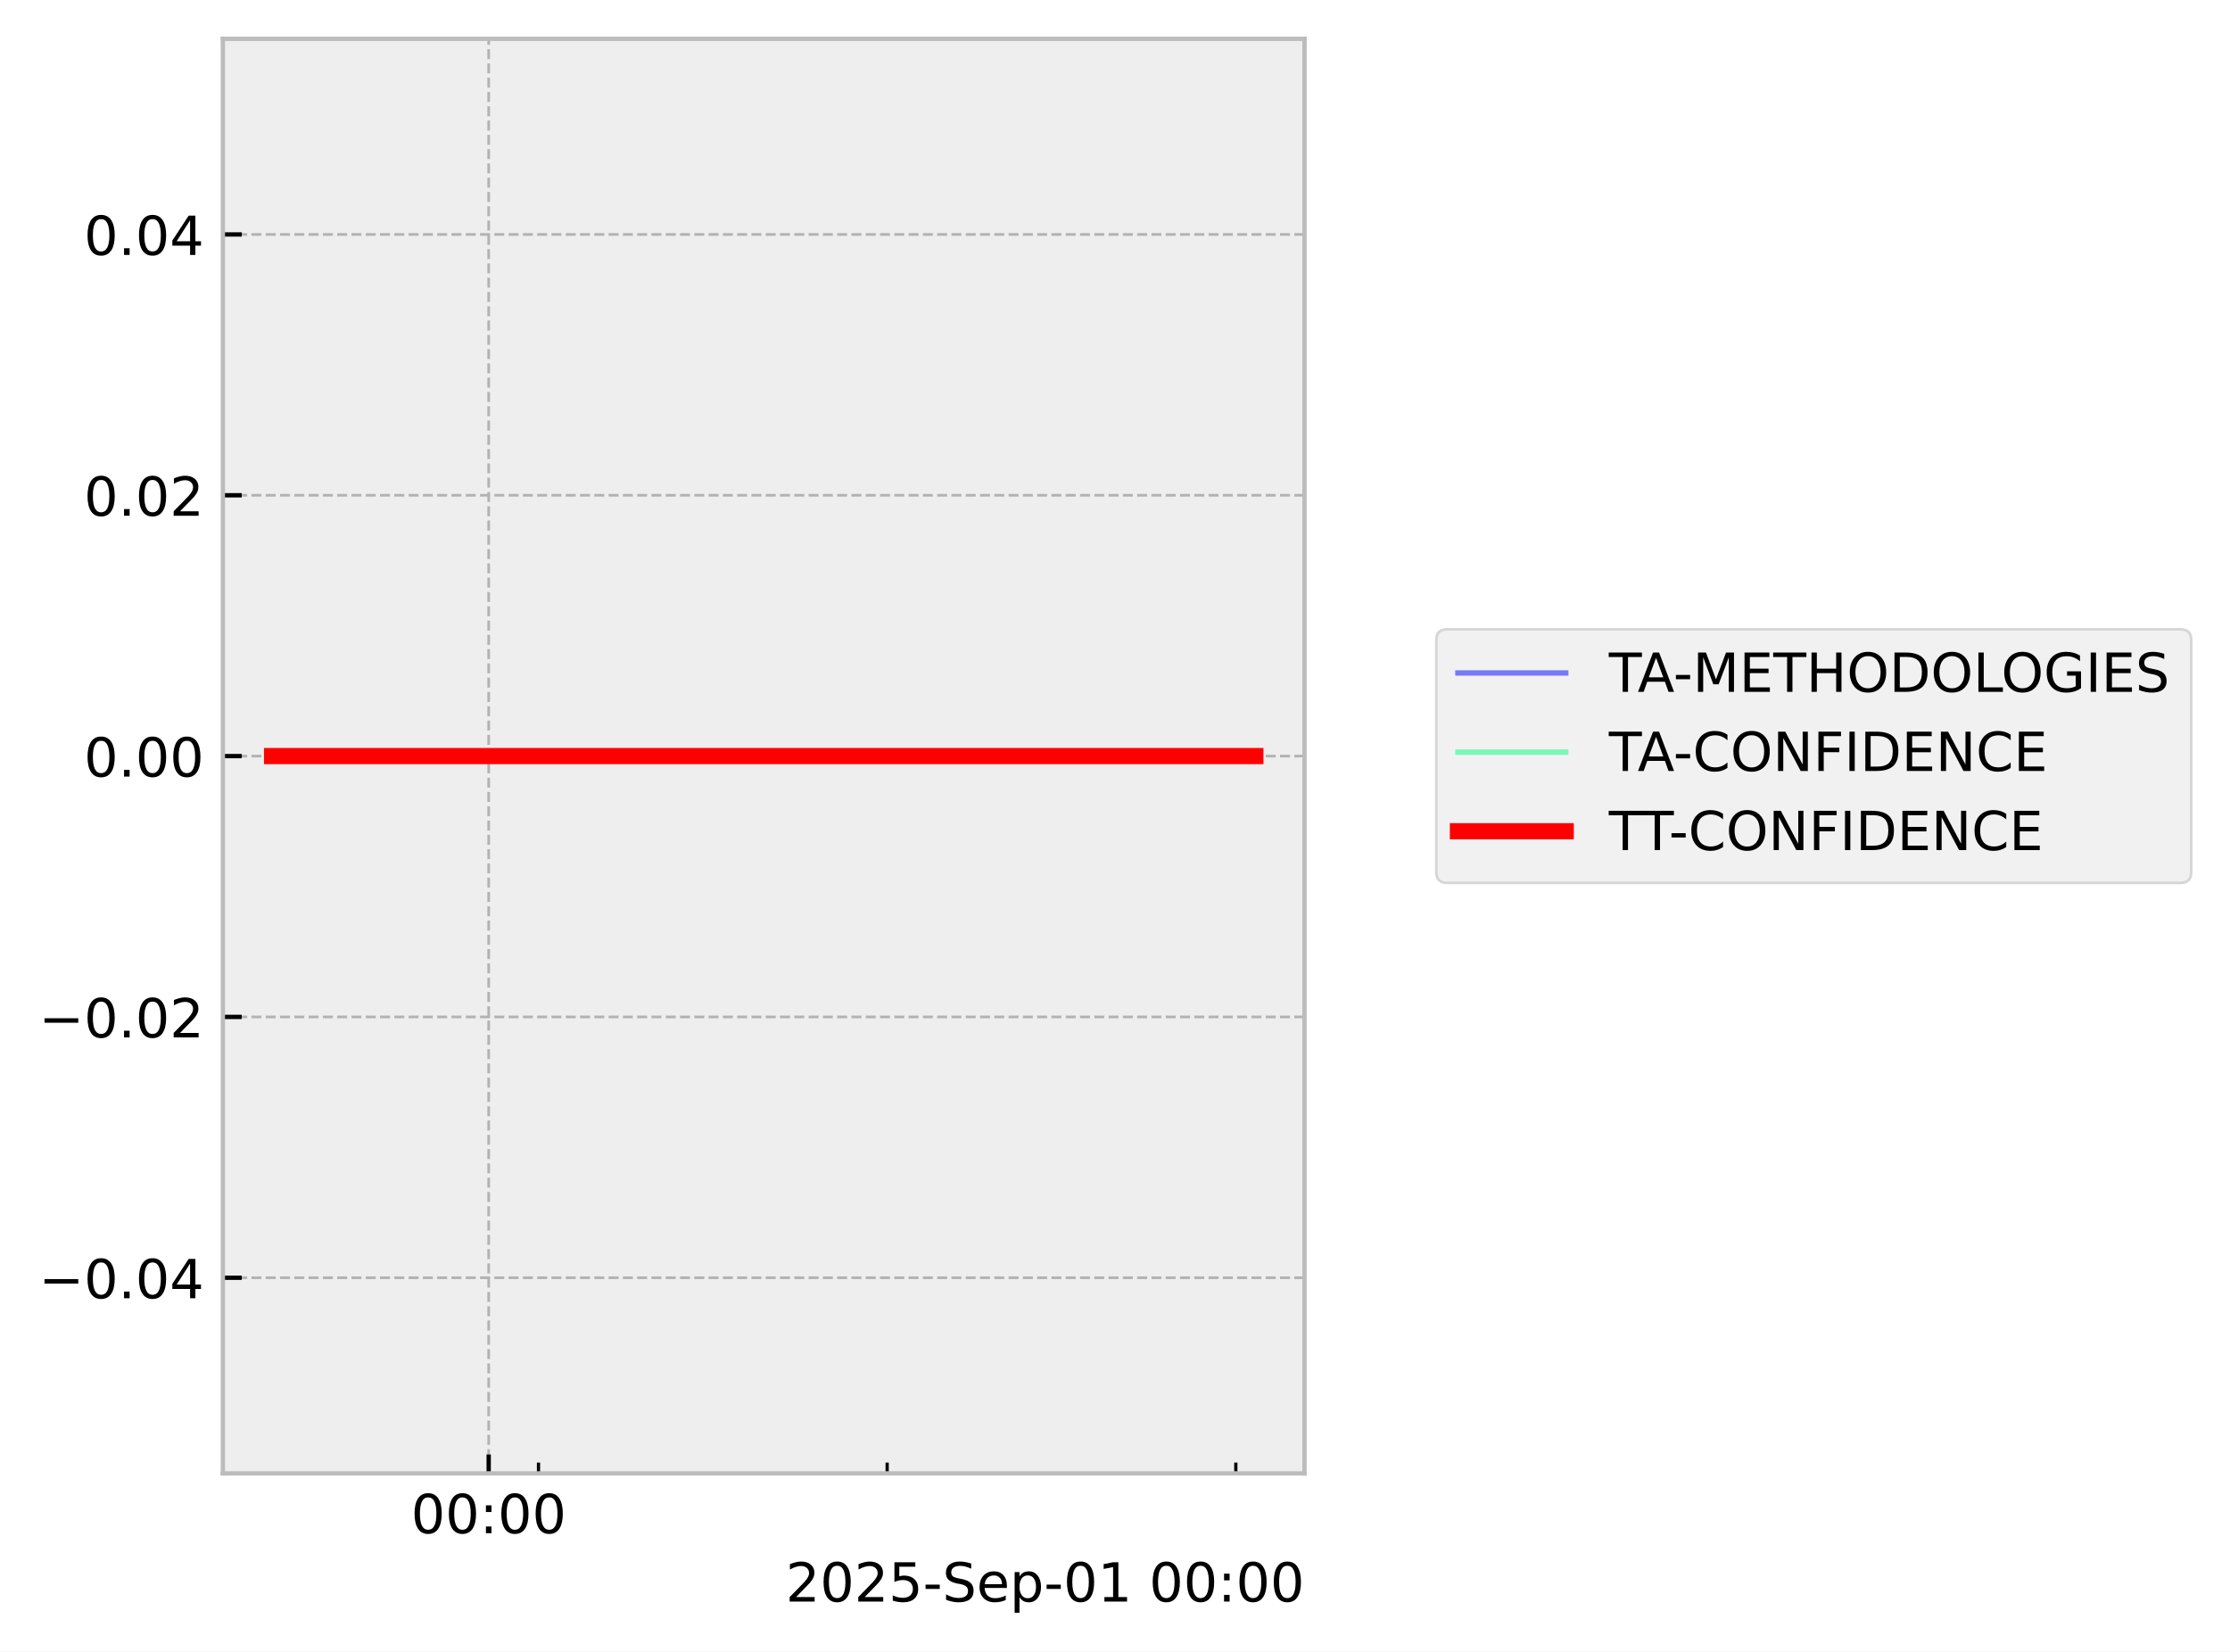
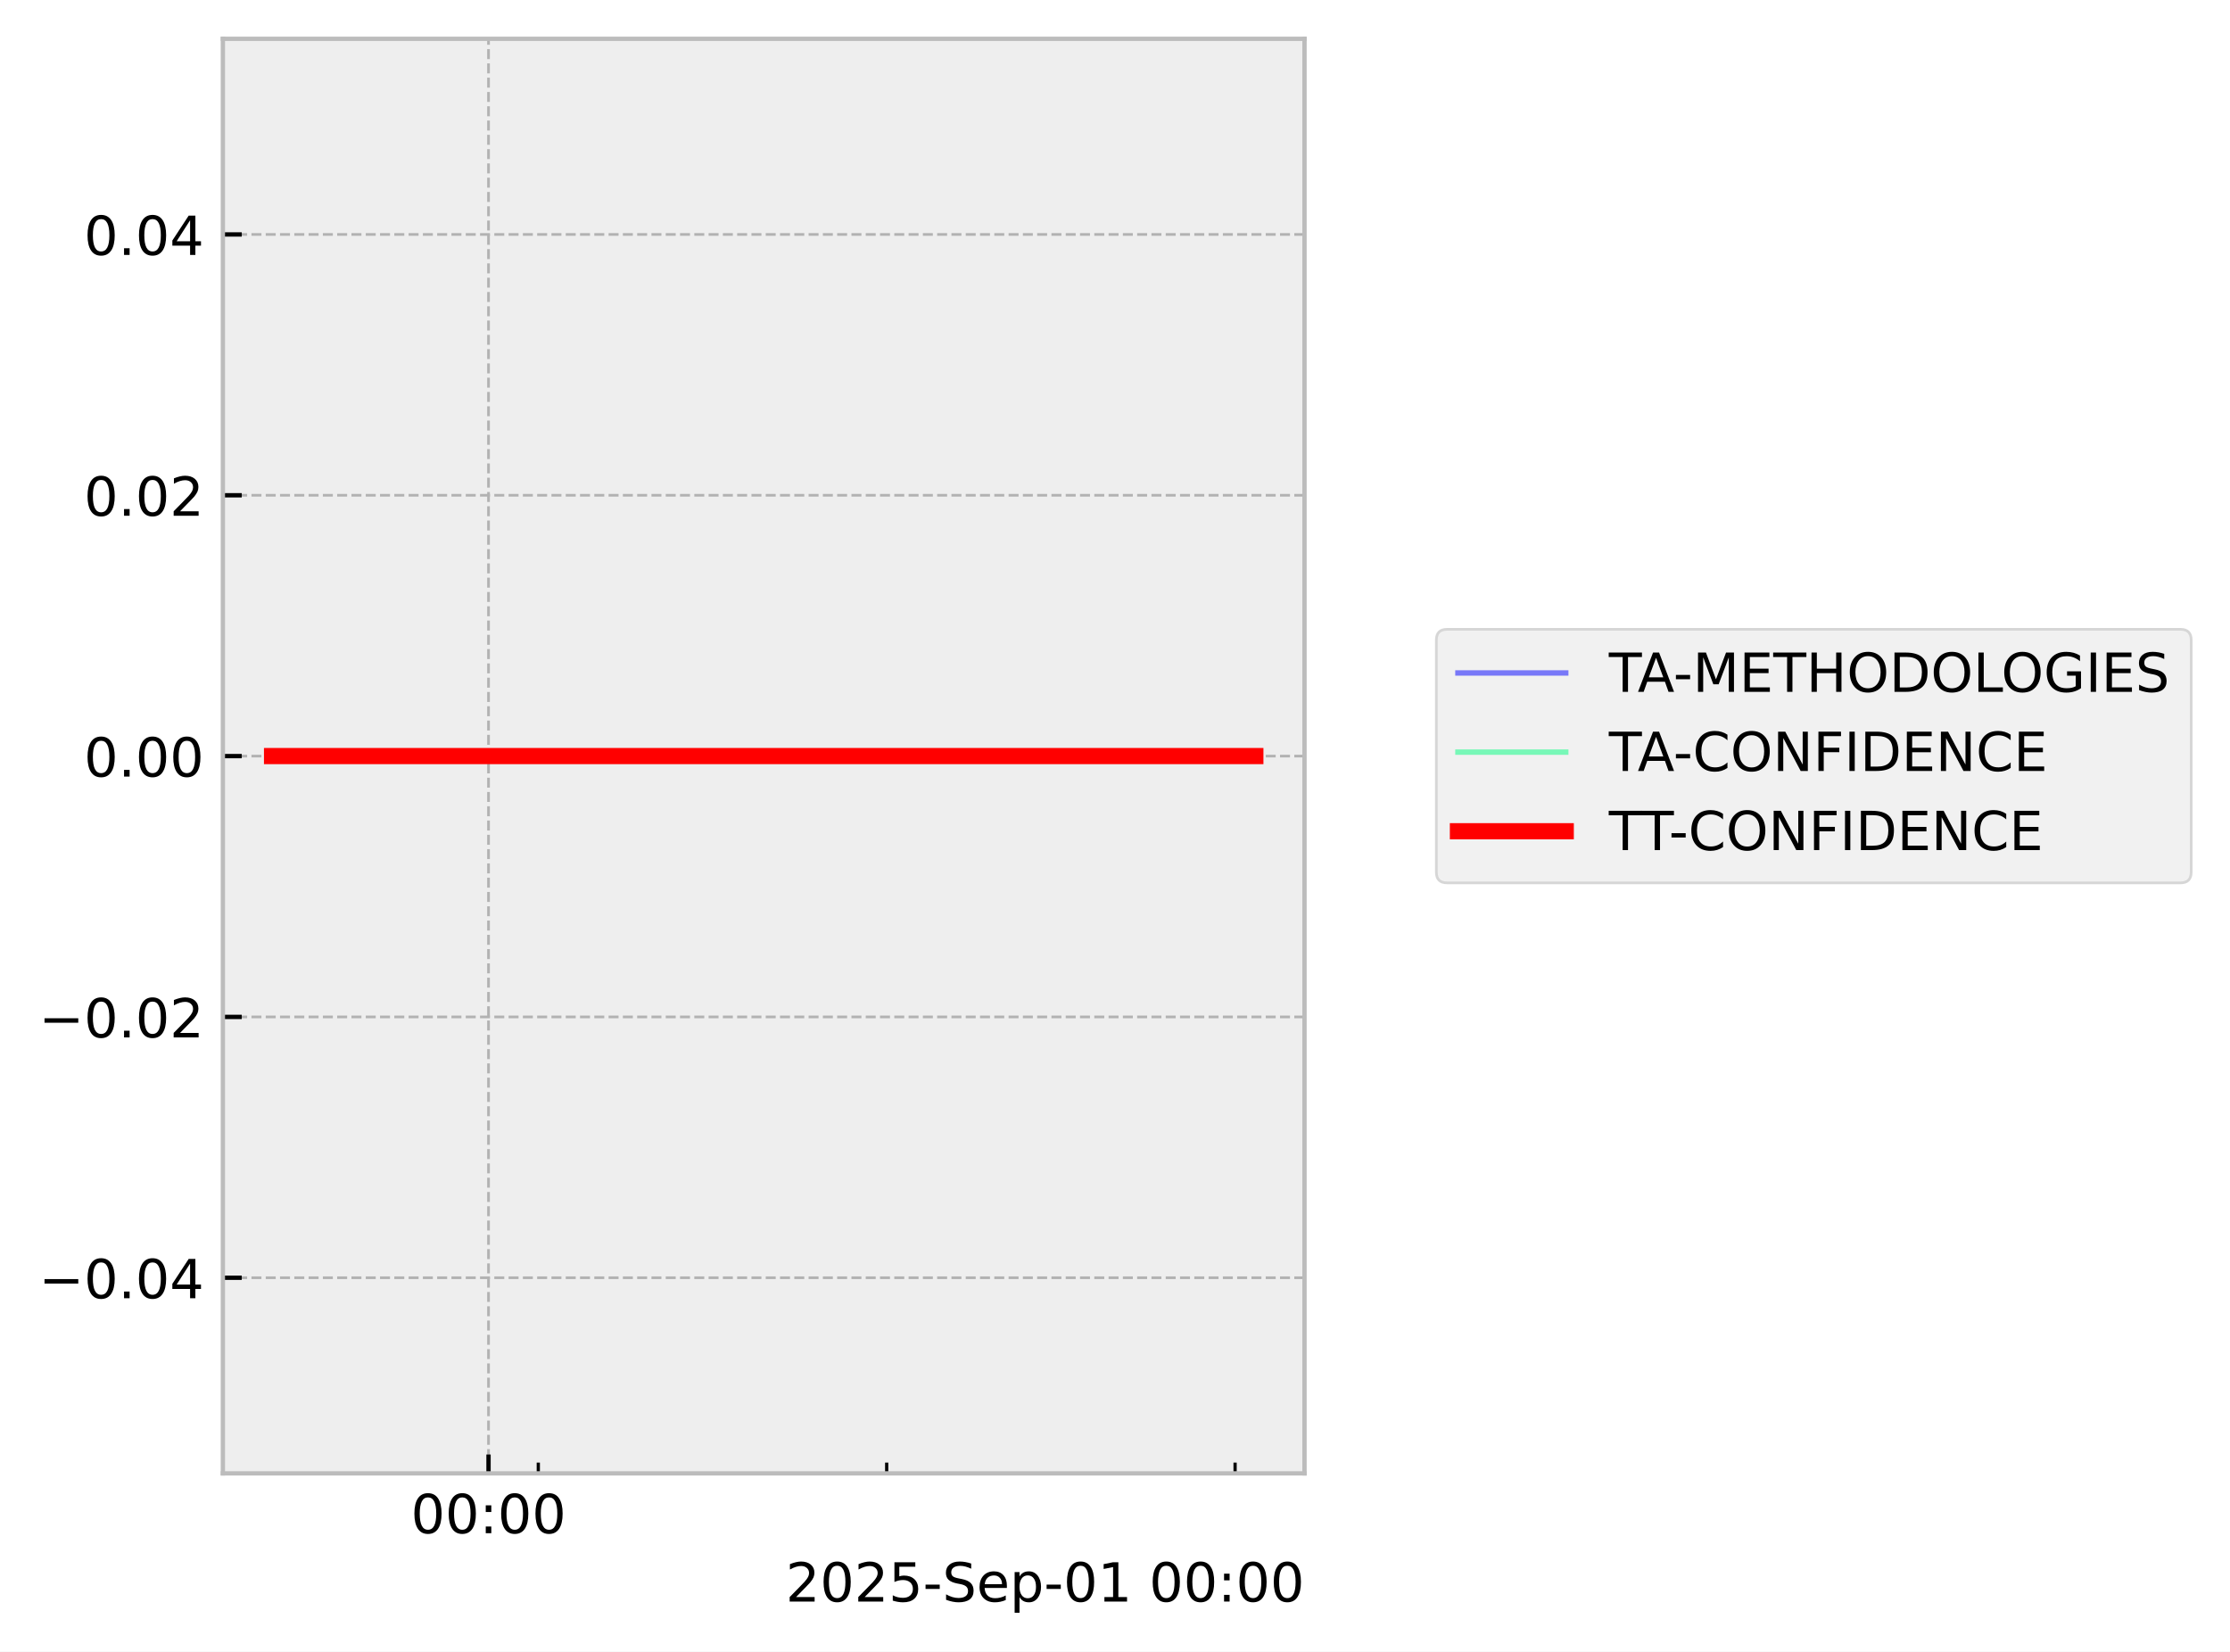
<svg xmlns="http://www.w3.org/2000/svg" xmlns:xlink="http://www.w3.org/1999/xlink" width="413.672pt" height="306.368pt" viewBox="0 0 413.672 306.368" version="1.1">
  <defs>
    <style type="text/css">*{stroke-linejoin: round; stroke-linecap: butt}</style>
  </defs>
  <g id="figure_1">
    <g id="patch_1">
      <path d="M 0 306.368  L 413.672 306.368  L 413.672 0  L 0 0  z " style="fill: #ffffff" />
    </g>
    <g id="axes_1">
      <g id="patch_2">
        <path d="M 41.345 273.312  L 241.991 273.312  L 241.991 7.2  L 41.345 7.2  z " style="fill: #eeeeee" />
      </g>
      <g id="matplotlib.axis_1">
        <g id="xtick_1">
          <g id="line2d_1">
-             <path d="M 90.653 273.312  L 90.653 7.2  " clip-path="url(#pbf103c9530)" style="fill: none; stroke-dasharray: 1.85,0.8; stroke-dashoffset: 0; stroke: #b2b2b2; stroke-width: 0.5" />
+             <path d="M 90.622 273.312  L 90.622 7.2  " clip-path="url(#pe18c5d9ff2)" style="fill: none; stroke-dasharray: 1.85,0.8; stroke-dashoffset: 0; stroke: #b2b2b2; stroke-width: 0.5" />
          </g>
          <g id="line2d_2">
            <defs>
-               <path id="m63b4b26ff7" d="M 0 0  L 0 -3.5  " style="stroke: #000000; stroke-width: 0.8" />
-             </defs>
-             <g>
-               <use xlink:href="#m63b4b26ff7" x="90.653" y="273.312" style="stroke: #000000; stroke-width: 0.8" />
+               <path id="me122e2ccbf" d="M 0 0  L 0 -3.5  " style="stroke: #000000; stroke-width: 0.8" />
+             </defs>
+             <g>
+               <use xlink:href="#me122e2ccbf" x="90.622" y="273.312" style="stroke: #000000; stroke-width: 0.8" />
            </g>
          </g>
          <g id="text_1">
-             <g transform="translate(76.24383 284.4104) scale(0.1 -0.1)">
+             <g transform="translate(76.21307 284.4104) scale(0.1 -0.1)">
              <defs>
                <path id="DejaVuSans-30" d="M 2034 4250  Q 1547 4250 1301 3770  Q 1056 3291 1056 2328  Q 1056 1369 1301 889  Q 1547 409 2034 409  Q 2525 409 2770 889  Q 3016 1369 3016 2328  Q 3016 3291 2770 3770  Q 2525 4250 2034 4250  z M 2034 4750  Q 2819 4750 3233 4129  Q 3647 3509 3647 2328  Q 3647 1150 3233 529  Q 2819 -91 2034 -91  Q 1250 -91 836 529  Q 422 1150 422 2328  Q 422 3509 836 4129  Q 1250 4750 2034 4750  z " transform="scale(0.015625)" />
                <path id="DejaVuSans-3a" d="M 750 794  L 1409 794  L 1409 0  L 750 0  L 750 794  z M 750 3309  L 1409 3309  L 1409 2516  L 750 2516  L 750 3309  z " transform="scale(0.015625)" />
              </defs>
              <use xlink:href="#DejaVuSans-30" />
              <use xlink:href="#DejaVuSans-30" transform="translate(63.62305 0)" />
              <use xlink:href="#DejaVuSans-3a" transform="translate(127.2461 0)" />
              <use xlink:href="#DejaVuSans-30" transform="translate(160.9375 0)" />
              <use xlink:href="#DejaVuSans-30" transform="translate(224.5605 0)" />
            </g>
          </g>
        </g>
        <g id="xtick_2">
          <g id="line2d_3">
            <defs>
-               <path id="mac868a91da" d="M 0 0  L 0 -2  " style="stroke: #000000; stroke-width: 0.6" />
-             </defs>
-             <g>
-               <use xlink:href="#mac868a91da" x="99.893" y="273.312" style="stroke: #000000; stroke-width: 0.6" />
+               <path id="m3ccd54a4ca" d="M 0 0  L 0 -2  " style="stroke: #000000; stroke-width: 0.6" />
+             </defs>
+             <g>
+               <use xlink:href="#m3ccd54a4ca" x="99.855" y="273.312" style="stroke: #000000; stroke-width: 0.6" />
            </g>
          </g>
        </g>
        <g id="xtick_3">
          <g id="line2d_4">
            <g>
-               <use xlink:href="#mac868a91da" x="164.571" y="273.312" style="stroke: #000000; stroke-width: 0.6" />
+               <use xlink:href="#m3ccd54a4ca" x="164.483" y="273.312" style="stroke: #000000; stroke-width: 0.6" />
            </g>
          </g>
        </g>
        <g id="xtick_4">
          <g id="line2d_5">
            <g>
-               <use xlink:href="#mac868a91da" x="229.249" y="273.312" style="stroke: #000000; stroke-width: 0.6" />
+               <use xlink:href="#m3ccd54a4ca" x="229.112" y="273.312" style="stroke: #000000; stroke-width: 0.6" />
            </g>
          </g>
        </g>
        <g id="text_2">
          <g transform="translate(145.7537 297.0886) scale(0.1 -0.1)">
            <defs>
              <path id="DejaVuSans-32" d="M 1228 531  L 3431 531  L 3431 0  L 469 0  L 469 531  Q 828 903 1448 1529  Q 2069 2156 2228 2338  Q 2531 2678 2651 2914  Q 2772 3150 2772 3378  Q 2772 3750 2511 3984  Q 2250 4219 1831 4219  Q 1534 4219 1204 4116  Q 875 4013 500 3803  L 500 4441  Q 881 4594 1212 4672  Q 1544 4750 1819 4750  Q 2544 4750 2975 4387  Q 3406 4025 3406 3419  Q 3406 3131 3298 2873  Q 3191 2616 2906 2266  Q 2828 2175 2409 1742  Q 1991 1309 1228 531  z " transform="scale(0.015625)" />
              <path id="DejaVuSans-35" d="M 691 4666  L 3169 4666  L 3169 4134  L 1269 4134  L 1269 2991  Q 1406 3038 1543 3061  Q 1681 3084 1819 3084  Q 2600 3084 3056 2656  Q 3513 2228 3513 1497  Q 3513 744 3044 326  Q 2575 -91 1722 -91  Q 1428 -91 1123 -41  Q 819 9 494 109  L 494 744  Q 775 591 1075 516  Q 1375 441 1709 441  Q 2250 441 2565 725  Q 2881 1009 2881 1497  Q 2881 1984 2565 2268  Q 2250 2553 1709 2553  Q 1456 2553 1204 2497  Q 953 2441 691 2322  L 691 4666  z " transform="scale(0.015625)" />
              <path id="DejaVuSans-2d" d="M 313 2009  L 1997 2009  L 1997 1497  L 313 1497  L 313 2009  z " transform="scale(0.015625)" />
              <path id="DejaVuSans-53" d="M 3425 4513  L 3425 3897  Q 3066 4069 2747 4153  Q 2428 4238 2131 4238  Q 1616 4238 1336 4038  Q 1056 3838 1056 3469  Q 1056 3159 1242 3001  Q 1428 2844 1947 2747  L 2328 2669  Q 3034 2534 3370 2195  Q 3706 1856 3706 1288  Q 3706 609 3251 259  Q 2797 -91 1919 -91  Q 1588 -91 1214 -16  Q 841 59 441 206  L 441 856  Q 825 641 1194 531  Q 1563 422 1919 422  Q 2459 422 2753 634  Q 3047 847 3047 1241  Q 3047 1584 2836 1778  Q 2625 1972 2144 2069  L 1759 2144  Q 1053 2284 737 2584  Q 422 2884 422 3419  Q 422 4038 858 4394  Q 1294 4750 2059 4750  Q 2388 4750 2728 4690  Q 3069 4631 3425 4513  z " transform="scale(0.015625)" />
              <path id="DejaVuSans-65" d="M 3597 1894  L 3597 1613  L 953 1613  Q 991 1019 1311 708  Q 1631 397 2203 397  Q 2534 397 2845 478  Q 3156 559 3463 722  L 3463 178  Q 3153 47 2828 -22  Q 2503 -91 2169 -91  Q 1331 -91 842 396  Q 353 884 353 1716  Q 353 2575 817 3079  Q 1281 3584 2069 3584  Q 2775 3584 3186 3129  Q 3597 2675 3597 1894  z M 3022 2063  Q 3016 2534 2758 2815  Q 2500 3097 2075 3097  Q 1594 3097 1305 2825  Q 1016 2553 972 2059  L 3022 2063  z " transform="scale(0.015625)" />
              <path id="DejaVuSans-70" d="M 1159 525  L 1159 -1331  L 581 -1331  L 581 3500  L 1159 3500  L 1159 2969  Q 1341 3281 1617 3432  Q 1894 3584 2278 3584  Q 2916 3584 3314 3078  Q 3713 2572 3713 1747  Q 3713 922 3314 415  Q 2916 -91 2278 -91  Q 1894 -91 1617 61  Q 1341 213 1159 525  z M 3116 1747  Q 3116 2381 2855 2742  Q 2594 3103 2138 3103  Q 1681 3103 1420 2742  Q 1159 2381 1159 1747  Q 1159 1113 1420 752  Q 1681 391 2138 391  Q 2594 391 2855 752  Q 3116 1113 3116 1747  z " transform="scale(0.015625)" />
              <path id="DejaVuSans-31" d="M 794 531  L 1825 531  L 1825 4091  L 703 3866  L 703 4441  L 1819 4666  L 2450 4666  L 2450 531  L 3481 531  L 3481 0  L 794 0  L 794 531  z " transform="scale(0.015625)" />
              <path id="DejaVuSans-20" transform="scale(0.015625)" />
            </defs>
            <use xlink:href="#DejaVuSans-32" />
            <use xlink:href="#DejaVuSans-30" transform="translate(63.62305 0)" />
            <use xlink:href="#DejaVuSans-32" transform="translate(127.2461 0)" />
            <use xlink:href="#DejaVuSans-35" transform="translate(190.8691 0)" />
            <use xlink:href="#DejaVuSans-2d" transform="translate(254.4922 0)" />
            <use xlink:href="#DejaVuSans-53" transform="translate(290.5762 0)" />
            <use xlink:href="#DejaVuSans-65" transform="translate(354.0527 0)" />
            <use xlink:href="#DejaVuSans-70" transform="translate(415.5762 0)" />
            <use xlink:href="#DejaVuSans-2d" transform="translate(479.0527 0)" />
            <use xlink:href="#DejaVuSans-30" transform="translate(515.1367 0)" />
            <use xlink:href="#DejaVuSans-31" transform="translate(578.7598 0)" />
            <use xlink:href="#DejaVuSans-20" transform="translate(642.3828 0)" />
            <use xlink:href="#DejaVuSans-30" transform="translate(674.1699 0)" />
            <use xlink:href="#DejaVuSans-30" transform="translate(737.793 0)" />
            <use xlink:href="#DejaVuSans-3a" transform="translate(801.416 0)" />
            <use xlink:href="#DejaVuSans-30" transform="translate(835.1074 0)" />
            <use xlink:href="#DejaVuSans-30" transform="translate(898.7305 0)" />
          </g>
        </g>
      </g>
      <g id="matplotlib.axis_2">
        <g id="ytick_1">
          <g id="line2d_6">
-             <path d="M 41.345 237.024  L 241.991 237.024  " clip-path="url(#pbf103c9530)" style="fill: none; stroke-dasharray: 1.85,0.8; stroke-dashoffset: 0; stroke: #b2b2b2; stroke-width: 0.5" />
+             <path d="M 41.345 237.024  L 241.991 237.024  " clip-path="url(#pe18c5d9ff2)" style="fill: none; stroke-dasharray: 1.85,0.8; stroke-dashoffset: 0; stroke: #b2b2b2; stroke-width: 0.5" />
          </g>
          <g id="line2d_7">
            <defs>
-               <path id="m9aaf17be48" d="M 0 0  L 3.5 0  " style="stroke: #000000; stroke-width: 0.8" />
-             </defs>
-             <g>
-               <use xlink:href="#m9aaf17be48" x="41.345" y="237.024" style="stroke: #000000; stroke-width: 0.8" />
+               <path id="m6b78e649c8" d="M 0 0  L 3.5 0  " style="stroke: #000000; stroke-width: 0.8" />
+             </defs>
+             <g>
+               <use xlink:href="#m6b78e649c8" x="41.345" y="237.024" style="stroke: #000000; stroke-width: 0.8" />
            </g>
          </g>
          <g id="text_3">
            <g transform="translate(7.2 240.8232) scale(0.1 -0.1)">
              <defs>
                <path id="DejaVuSans-2212" d="M 678 2272  L 4684 2272  L 4684 1741  L 678 1741  L 678 2272  z " transform="scale(0.015625)" />
                <path id="DejaVuSans-2e" d="M 684 794  L 1344 794  L 1344 0  L 684 0  L 684 794  z " transform="scale(0.015625)" />
                <path id="DejaVuSans-34" d="M 2419 4116  L 825 1625  L 2419 1625  L 2419 4116  z M 2253 4666  L 3047 4666  L 3047 1625  L 3713 1625  L 3713 1100  L 3047 1100  L 3047 0  L 2419 0  L 2419 1100  L 313 1100  L 313 1709  L 2253 4666  z " transform="scale(0.015625)" />
              </defs>
              <use xlink:href="#DejaVuSans-2212" />
              <use xlink:href="#DejaVuSans-30" transform="translate(83.78906 0)" />
              <use xlink:href="#DejaVuSans-2e" transform="translate(147.4121 0)" />
              <use xlink:href="#DejaVuSans-30" transform="translate(179.1992 0)" />
              <use xlink:href="#DejaVuSans-34" transform="translate(242.8223 0)" />
            </g>
          </g>
        </g>
        <g id="ytick_2">
          <g id="line2d_8">
-             <path d="M 41.345 188.64  L 241.991 188.64  " clip-path="url(#pbf103c9530)" style="fill: none; stroke-dasharray: 1.85,0.8; stroke-dashoffset: 0; stroke: #b2b2b2; stroke-width: 0.5" />
+             <path d="M 41.345 188.64  L 241.991 188.64  " clip-path="url(#pe18c5d9ff2)" style="fill: none; stroke-dasharray: 1.85,0.8; stroke-dashoffset: 0; stroke: #b2b2b2; stroke-width: 0.5" />
          </g>
          <g id="line2d_9">
            <g>
-               <use xlink:href="#m9aaf17be48" x="41.345" y="188.64" style="stroke: #000000; stroke-width: 0.8" />
+               <use xlink:href="#m6b78e649c8" x="41.345" y="188.64" style="stroke: #000000; stroke-width: 0.8" />
            </g>
          </g>
          <g id="text_4">
            <g transform="translate(7.2 192.4392) scale(0.1 -0.1)">
              <use xlink:href="#DejaVuSans-2212" />
              <use xlink:href="#DejaVuSans-30" transform="translate(83.78906 0)" />
              <use xlink:href="#DejaVuSans-2e" transform="translate(147.4121 0)" />
              <use xlink:href="#DejaVuSans-30" transform="translate(179.1992 0)" />
              <use xlink:href="#DejaVuSans-32" transform="translate(242.8223 0)" />
            </g>
          </g>
        </g>
        <g id="ytick_3">
          <g id="line2d_10">
-             <path d="M 41.345 140.256  L 241.991 140.256  " clip-path="url(#pbf103c9530)" style="fill: none; stroke-dasharray: 1.85,0.8; stroke-dashoffset: 0; stroke: #b2b2b2; stroke-width: 0.5" />
+             <path d="M 41.345 140.256  L 241.991 140.256  " clip-path="url(#pe18c5d9ff2)" style="fill: none; stroke-dasharray: 1.85,0.8; stroke-dashoffset: 0; stroke: #b2b2b2; stroke-width: 0.5" />
          </g>
          <g id="line2d_11">
            <g>
-               <use xlink:href="#m9aaf17be48" x="41.345" y="140.256" style="stroke: #000000; stroke-width: 0.8" />
+               <use xlink:href="#m6b78e649c8" x="41.345" y="140.256" style="stroke: #000000; stroke-width: 0.8" />
            </g>
          </g>
          <g id="text_5">
            <g transform="translate(15.57969 144.0552) scale(0.1 -0.1)">
              <use xlink:href="#DejaVuSans-30" />
              <use xlink:href="#DejaVuSans-2e" transform="translate(63.62305 0)" />
              <use xlink:href="#DejaVuSans-30" transform="translate(95.41016 0)" />
              <use xlink:href="#DejaVuSans-30" transform="translate(159.0332 0)" />
            </g>
          </g>
        </g>
        <g id="ytick_4">
          <g id="line2d_12">
-             <path d="M 41.345 91.872  L 241.991 91.872  " clip-path="url(#pbf103c9530)" style="fill: none; stroke-dasharray: 1.85,0.8; stroke-dashoffset: 0; stroke: #b2b2b2; stroke-width: 0.5" />
+             <path d="M 41.345 91.872  L 241.991 91.872  " clip-path="url(#pe18c5d9ff2)" style="fill: none; stroke-dasharray: 1.85,0.8; stroke-dashoffset: 0; stroke: #b2b2b2; stroke-width: 0.5" />
          </g>
          <g id="line2d_13">
            <g>
-               <use xlink:href="#m9aaf17be48" x="41.345" y="91.872" style="stroke: #000000; stroke-width: 0.8" />
+               <use xlink:href="#m6b78e649c8" x="41.345" y="91.872" style="stroke: #000000; stroke-width: 0.8" />
            </g>
          </g>
          <g id="text_6">
            <g transform="translate(15.57969 95.67122) scale(0.1 -0.1)">
              <use xlink:href="#DejaVuSans-30" />
              <use xlink:href="#DejaVuSans-2e" transform="translate(63.62305 0)" />
              <use xlink:href="#DejaVuSans-30" transform="translate(95.41016 0)" />
              <use xlink:href="#DejaVuSans-32" transform="translate(159.0332 0)" />
            </g>
          </g>
        </g>
        <g id="ytick_5">
          <g id="line2d_14">
-             <path d="M 41.345 43.488  L 241.991 43.488  " clip-path="url(#pbf103c9530)" style="fill: none; stroke-dasharray: 1.85,0.8; stroke-dashoffset: 0; stroke: #b2b2b2; stroke-width: 0.5" />
+             <path d="M 41.345 43.488  L 241.991 43.488  " clip-path="url(#pe18c5d9ff2)" style="fill: none; stroke-dasharray: 1.85,0.8; stroke-dashoffset: 0; stroke: #b2b2b2; stroke-width: 0.5" />
          </g>
          <g id="line2d_15">
            <g>
-               <use xlink:href="#m9aaf17be48" x="41.345" y="43.488" style="stroke: #000000; stroke-width: 0.8" />
+               <use xlink:href="#m6b78e649c8" x="41.345" y="43.488" style="stroke: #000000; stroke-width: 0.8" />
            </g>
          </g>
          <g id="text_7">
            <g transform="translate(15.57969 47.28722) scale(0.1 -0.1)">
              <use xlink:href="#DejaVuSans-30" />
              <use xlink:href="#DejaVuSans-2e" transform="translate(63.62305 0)" />
              <use xlink:href="#DejaVuSans-30" transform="translate(95.41016 0)" />
              <use xlink:href="#DejaVuSans-34" transform="translate(159.0332 0)" />
            </g>
          </g>
        </g>
      </g>
      <g id="line2d_16">
-         <path d="M 50.466 140.256  L 57.583 140.256  L 58.497 140.256  L 58.713 140.256  L 58.907 140.256  L 66.139 140.256  L 67.477 140.256  L 232.871 140.256  " clip-path="url(#pbf103c9530)" style="fill: none; stroke: #0000ff; stroke-opacity: 0.5; stroke-linecap: square" />
+         <path d="M 50.466 140.256  L 57.578 140.256  L 58.491 140.256  L 58.707 140.256  L 58.901 140.256  L 66.127 140.256  L 67.464 140.256  L 232.871 140.256  " clip-path="url(#pe18c5d9ff2)" style="fill: none; stroke: #0000ff; stroke-opacity: 0.5; stroke-linecap: square" />
      </g>
      <g id="line2d_17">
-         <path d="M 50.466 140.256  L 57.583 140.256  L 58.497 140.256  L 58.713 140.256  L 58.907 140.256  L 66.139 140.256  L 67.477 140.256  L 232.871 140.256  " clip-path="url(#pbf103c9530)" style="fill: none; stroke: #00ff80; stroke-opacity: 0.5; stroke-linecap: square" />
+         <path d="M 50.466 140.256  L 57.578 140.256  L 58.491 140.256  L 58.707 140.256  L 58.901 140.256  L 66.127 140.256  L 67.464 140.256  L 232.871 140.256  " clip-path="url(#pe18c5d9ff2)" style="fill: none; stroke: #00ff80; stroke-opacity: 0.5; stroke-linecap: square" />
      </g>
      <g id="line2d_18">
-         <path d="M 50.466 140.256  L 57.583 140.256  L 58.497 140.256  L 58.713 140.256  L 58.907 140.256  L 66.139 140.256  L 67.477 140.256  L 232.871 140.256  " clip-path="url(#pbf103c9530)" style="fill: none; stroke: #ff0000; stroke-width: 3; stroke-linecap: square" />
+         <path d="M 50.466 140.256  L 57.578 140.256  L 58.491 140.256  L 58.707 140.256  L 58.901 140.256  L 66.127 140.256  L 67.464 140.256  L 232.871 140.256  " clip-path="url(#pe18c5d9ff2)" style="fill: none; stroke: #ff0000; stroke-width: 3; stroke-linecap: square" />
      </g>
      <g id="patch_3">
        <path d="M 41.345 273.312  L 41.345 7.2  " style="fill: none; stroke: #bcbcbc; stroke-width: 0.8; stroke-linejoin: miter; stroke-linecap: square" />
      </g>
      <g id="patch_4">
        <path d="M 241.991 273.312  L 241.991 7.2  " style="fill: none; stroke: #bcbcbc; stroke-width: 0.8; stroke-linejoin: miter; stroke-linecap: square" />
      </g>
      <g id="patch_5">
        <path d="M 41.345 273.312  L 241.991 273.312  " style="fill: none; stroke: #bcbcbc; stroke-width: 0.8; stroke-linejoin: miter; stroke-linecap: square" />
      </g>
      <g id="patch_6">
        <path d="M 41.345 7.2  L 241.991 7.2  " style="fill: none; stroke: #bcbcbc; stroke-width: 0.8; stroke-linejoin: miter; stroke-linecap: square" />
      </g>
    </g>
    <g id="axes_2">
      <g id="legend_1">
        <g id="patch_7">
          <path d="M 268.45 163.773  L 404.472 163.773  Q 406.472 163.773 406.472 161.773  L 406.472 118.739  Q 406.472 116.739 404.472 116.739  L 268.45 116.739  Q 266.45 116.739 266.45 118.739  L 266.45 161.773  Q 266.45 163.773 268.45 163.773  z " style="fill: #eeeeee; opacity: 0.8; stroke: #cccccc; stroke-width: 0.5; stroke-linejoin: miter" />
        </g>
        <g id="line2d_19">
          <path d="M 270.45 124.837  L 280.45 124.837  L 290.45 124.837  " style="fill: none; stroke: #0000ff; stroke-opacity: 0.5; stroke-linecap: square" />
        </g>
        <g id="text_8">
          <g transform="translate(298.4501 128.3373) scale(0.1 -0.1)">
            <defs>
              <path id="DejaVuSans-54" d="M -19 4666  L 3928 4666  L 3928 4134  L 2272 4134  L 2272 0  L 1638 0  L 1638 4134  L -19 4134  L -19 4666  z " transform="scale(0.015625)" />
              <path id="DejaVuSans-41" d="M 2188 4044  L 1331 1722  L 3047 1722  L 2188 4044  z M 1831 4666  L 2547 4666  L 4325 0  L 3669 0  L 3244 1197  L 1141 1197  L 716 0  L 50 0  L 1831 4666  z " transform="scale(0.015625)" />
              <path id="DejaVuSans-4d" d="M 628 4666  L 1569 4666  L 2759 1491  L 3956 4666  L 4897 4666  L 4897 0  L 4281 0  L 4281 4097  L 3078 897  L 2444 897  L 1241 4097  L 1241 0  L 628 0  L 628 4666  z " transform="scale(0.015625)" />
              <path id="DejaVuSans-45" d="M 628 4666  L 3578 4666  L 3578 4134  L 1259 4134  L 1259 2753  L 3481 2753  L 3481 2222  L 1259 2222  L 1259 531  L 3634 531  L 3634 0  L 628 0  L 628 4666  z " transform="scale(0.015625)" />
              <path id="DejaVuSans-48" d="M 628 4666  L 1259 4666  L 1259 2753  L 3553 2753  L 3553 4666  L 4184 4666  L 4184 0  L 3553 0  L 3553 2222  L 1259 2222  L 1259 0  L 628 0  L 628 4666  z " transform="scale(0.015625)" />
              <path id="DejaVuSans-4f" d="M 2522 4238  Q 1834 4238 1429 3725  Q 1025 3213 1025 2328  Q 1025 1447 1429 934  Q 1834 422 2522 422  Q 3209 422 3611 934  Q 4013 1447 4013 2328  Q 4013 3213 3611 3725  Q 3209 4238 2522 4238  z M 2522 4750  Q 3503 4750 4090 4092  Q 4678 3434 4678 2328  Q 4678 1225 4090 567  Q 3503 -91 2522 -91  Q 1538 -91 948 565  Q 359 1222 359 2328  Q 359 3434 948 4092  Q 1538 4750 2522 4750  z " transform="scale(0.015625)" />
              <path id="DejaVuSans-44" d="M 1259 4147  L 1259 519  L 2022 519  Q 2988 519 3436 956  Q 3884 1394 3884 2338  Q 3884 3275 3436 3711  Q 2988 4147 2022 4147  L 1259 4147  z M 628 4666  L 1925 4666  Q 3281 4666 3915 4102  Q 4550 3538 4550 2338  Q 4550 1131 3912 565  Q 3275 0 1925 0  L 628 0  L 628 4666  z " transform="scale(0.015625)" />
              <path id="DejaVuSans-4c" d="M 628 4666  L 1259 4666  L 1259 531  L 3531 531  L 3531 0  L 628 0  L 628 4666  z " transform="scale(0.015625)" />
              <path id="DejaVuSans-47" d="M 3809 666  L 3809 1919  L 2778 1919  L 2778 2438  L 4434 2438  L 4434 434  Q 4069 175 3628 42  Q 3188 -91 2688 -91  Q 1594 -91 976 548  Q 359 1188 359 2328  Q 359 3472 976 4111  Q 1594 4750 2688 4750  Q 3144 4750 3555 4637  Q 3966 4525 4313 4306  L 4313 3634  Q 3963 3931 3569 4081  Q 3175 4231 2741 4231  Q 1884 4231 1454 3753  Q 1025 3275 1025 2328  Q 1025 1384 1454 906  Q 1884 428 2741 428  Q 3075 428 3337 486  Q 3600 544 3809 666  z " transform="scale(0.015625)" />
              <path id="DejaVuSans-49" d="M 628 4666  L 1259 4666  L 1259 0  L 628 0  L 628 4666  z " transform="scale(0.015625)" />
            </defs>
            <use xlink:href="#DejaVuSans-54" />
            <use xlink:href="#DejaVuSans-41" transform="translate(53.33398 0)" />
            <use xlink:href="#DejaVuSans-2d" transform="translate(119.4922 0)" />
            <use xlink:href="#DejaVuSans-4d" transform="translate(155.5762 0)" />
            <use xlink:href="#DejaVuSans-45" transform="translate(241.8555 0)" />
            <use xlink:href="#DejaVuSans-54" transform="translate(305.0391 0)" />
            <use xlink:href="#DejaVuSans-48" transform="translate(366.123 0)" />
            <use xlink:href="#DejaVuSans-4f" transform="translate(441.3184 0)" />
            <use xlink:href="#DejaVuSans-44" transform="translate(520.0293 0)" />
            <use xlink:href="#DejaVuSans-4f" transform="translate(597.0312 0)" />
            <use xlink:href="#DejaVuSans-4c" transform="translate(675.7422 0)" />
            <use xlink:href="#DejaVuSans-4f" transform="translate(727.8301 0)" />
            <use xlink:href="#DejaVuSans-47" transform="translate(806.541 0)" />
            <use xlink:href="#DejaVuSans-49" transform="translate(884.0312 0)" />
            <use xlink:href="#DejaVuSans-45" transform="translate(913.5234 0)" />
            <use xlink:href="#DejaVuSans-53" transform="translate(976.707 0)" />
          </g>
        </g>
        <g id="line2d_20">
          <path d="M 270.45 139.515  L 280.45 139.515  L 290.45 139.515  " style="fill: none; stroke: #00ff80; stroke-opacity: 0.5; stroke-linecap: square" />
        </g>
        <g id="text_9">
          <g transform="translate(298.4501 143.0154) scale(0.1 -0.1)">
            <defs>
              <path id="DejaVuSans-43" d="M 4122 4306  L 4122 3641  Q 3803 3938 3442 4084  Q 3081 4231 2675 4231  Q 1875 4231 1450 3742  Q 1025 3253 1025 2328  Q 1025 1406 1450 917  Q 1875 428 2675 428  Q 3081 428 3442 575  Q 3803 722 4122 1019  L 4122 359  Q 3791 134 3420 21  Q 3050 -91 2638 -91  Q 1578 -91 968 557  Q 359 1206 359 2328  Q 359 3453 968 4101  Q 1578 4750 2638 4750  Q 3056 4750 3426 4639  Q 3797 4528 4122 4306  z " transform="scale(0.015625)" />
              <path id="DejaVuSans-4e" d="M 628 4666  L 1478 4666  L 3547 763  L 3547 4666  L 4159 4666  L 4159 0  L 3309 0  L 1241 3903  L 1241 0  L 628 0  L 628 4666  z " transform="scale(0.015625)" />
              <path id="DejaVuSans-46" d="M 628 4666  L 3309 4666  L 3309 4134  L 1259 4134  L 1259 2759  L 3109 2759  L 3109 2228  L 1259 2228  L 1259 0  L 628 0  L 628 4666  z " transform="scale(0.015625)" />
            </defs>
            <use xlink:href="#DejaVuSans-54" />
            <use xlink:href="#DejaVuSans-41" transform="translate(53.33398 0)" />
            <use xlink:href="#DejaVuSans-2d" transform="translate(119.4922 0)" />
            <use xlink:href="#DejaVuSans-43" transform="translate(155.5762 0)" />
            <use xlink:href="#DejaVuSans-4f" transform="translate(225.4004 0)" />
            <use xlink:href="#DejaVuSans-4e" transform="translate(304.1113 0)" />
            <use xlink:href="#DejaVuSans-46" transform="translate(378.916 0)" />
            <use xlink:href="#DejaVuSans-49" transform="translate(436.4355 0)" />
            <use xlink:href="#DejaVuSans-44" transform="translate(465.9277 0)" />
            <use xlink:href="#DejaVuSans-45" transform="translate(542.9297 0)" />
            <use xlink:href="#DejaVuSans-4e" transform="translate(606.1133 0)" />
            <use xlink:href="#DejaVuSans-43" transform="translate(680.918 0)" />
            <use xlink:href="#DejaVuSans-45" transform="translate(750.7422 0)" />
          </g>
        </g>
        <g id="line2d_21">
          <path d="M 270.45 154.194  L 280.45 154.194  L 290.45 154.194  " style="fill: none; stroke: #ff0000; stroke-width: 3; stroke-linecap: square" />
        </g>
        <g id="text_10">
          <g transform="translate(298.4501 157.6935) scale(0.1 -0.1)">
            <use xlink:href="#DejaVuSans-54" />
            <use xlink:href="#DejaVuSans-54" transform="translate(59.33398 0)" />
            <use xlink:href="#DejaVuSans-2d" transform="translate(111.293 0)" />
            <use xlink:href="#DejaVuSans-43" transform="translate(147.377 0)" />
            <use xlink:href="#DejaVuSans-4f" transform="translate(217.2012 0)" />
            <use xlink:href="#DejaVuSans-4e" transform="translate(295.9121 0)" />
            <use xlink:href="#DejaVuSans-46" transform="translate(370.7168 0)" />
            <use xlink:href="#DejaVuSans-49" transform="translate(428.2363 0)" />
            <use xlink:href="#DejaVuSans-44" transform="translate(457.7285 0)" />
            <use xlink:href="#DejaVuSans-45" transform="translate(534.7305 0)" />
            <use xlink:href="#DejaVuSans-4e" transform="translate(597.9141 0)" />
            <use xlink:href="#DejaVuSans-43" transform="translate(672.7188 0)" />
            <use xlink:href="#DejaVuSans-45" transform="translate(742.543 0)" />
          </g>
        </g>
      </g>
    </g>
  </g>
  <defs>
-     <clipPath id="pbf103c9530">
+     <clipPath id="pe18c5d9ff2">
      <rect x="41.345" y="7.2" width="200.646" height="266.112" />
    </clipPath>
  </defs>
</svg>
